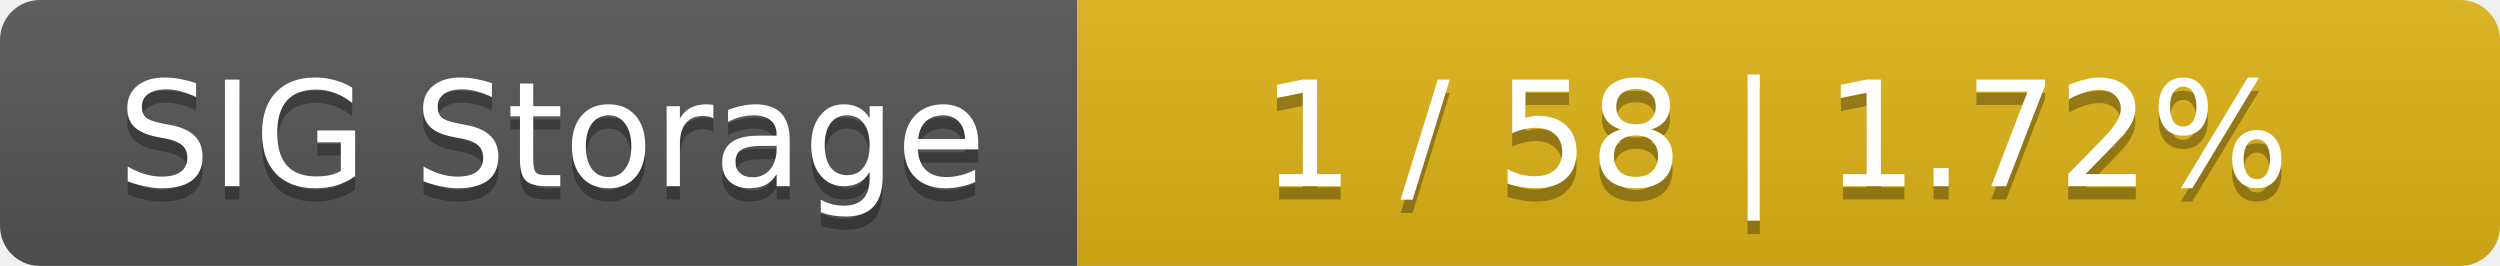
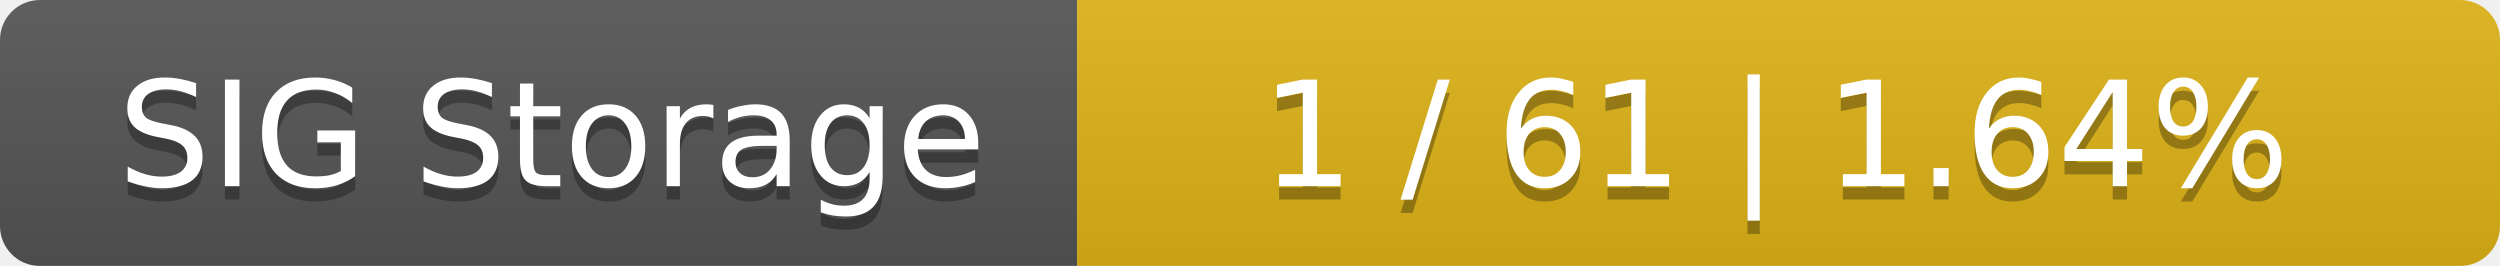
<svg xmlns="http://www.w3.org/2000/svg" width="188" height="20">
  <linearGradient id="smooth" x2="0" y2="100%">
    <stop offset="0" stop-color="#bbb" stop-opacity=".1" />
    <stop offset="1" stop-opacity=".1" />
  </linearGradient>
  <mask id="round">
    <rect width="188" height="20" rx="3" fill="#fff" />
  </mask>
  <g mask="url(#round)">
    <rect width="81" height="20" fill="#555" />
    <rect x="81" width="107" height="20" fill="#dfb317" />
    <rect width="188" height="20" fill="url(#smooth)" />
  </g>
  <g fill="#fff" text-anchor="middle" font-family="DejaVu Sans,Verdana,Geneva,sans-serif" font-size="11">
    <text x="41.5" y="15" fill="#010101" fill-opacity=".3">SIG Storage</text>
    <text x="41.5" y="14">SIG Storage</text>
-     <text x="133.5" y="15" fill="#010101" fill-opacity=".3">1 / 58    |    1.72%</text>
-     <text x="133.5" y="14">1 / 58    |    1.72%</text>
+     <text x="133.5" y="15" fill="#010101" fill-opacity=".3">1 / 61    |    1.64%</text>
+     <text x="133.5" y="14">1 / 61    |    1.64%</text>
  </g>
</svg>
